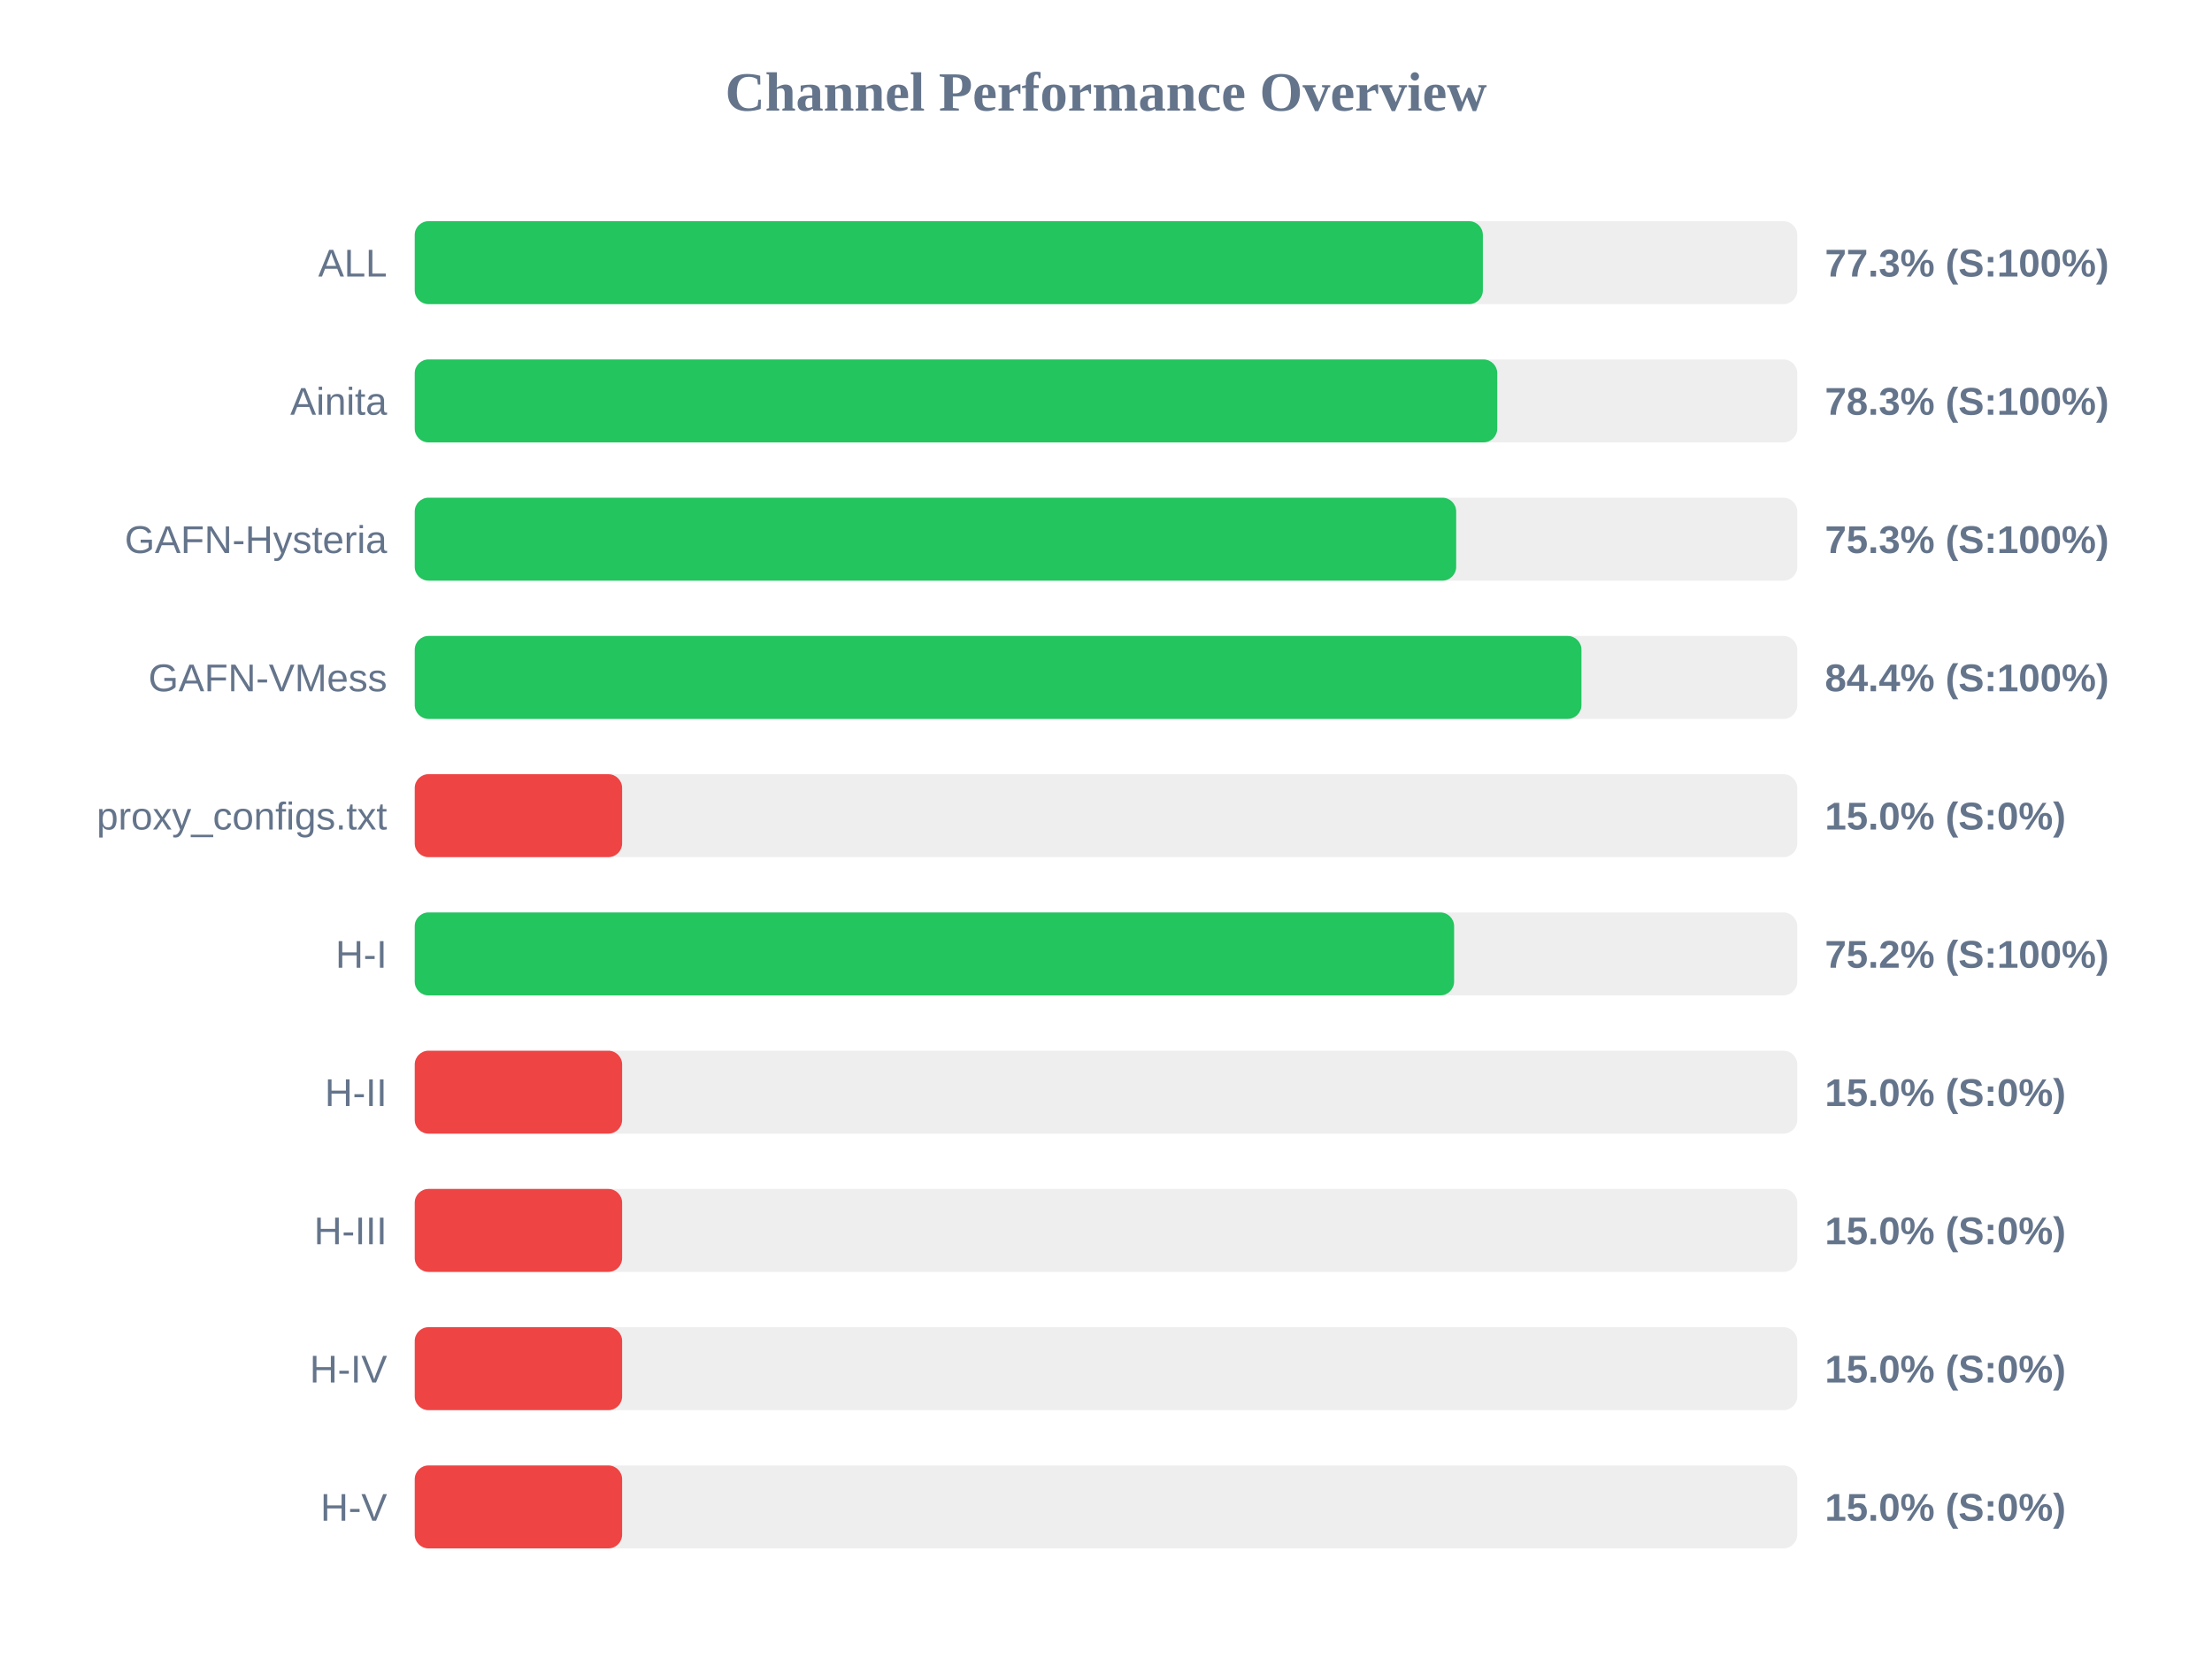
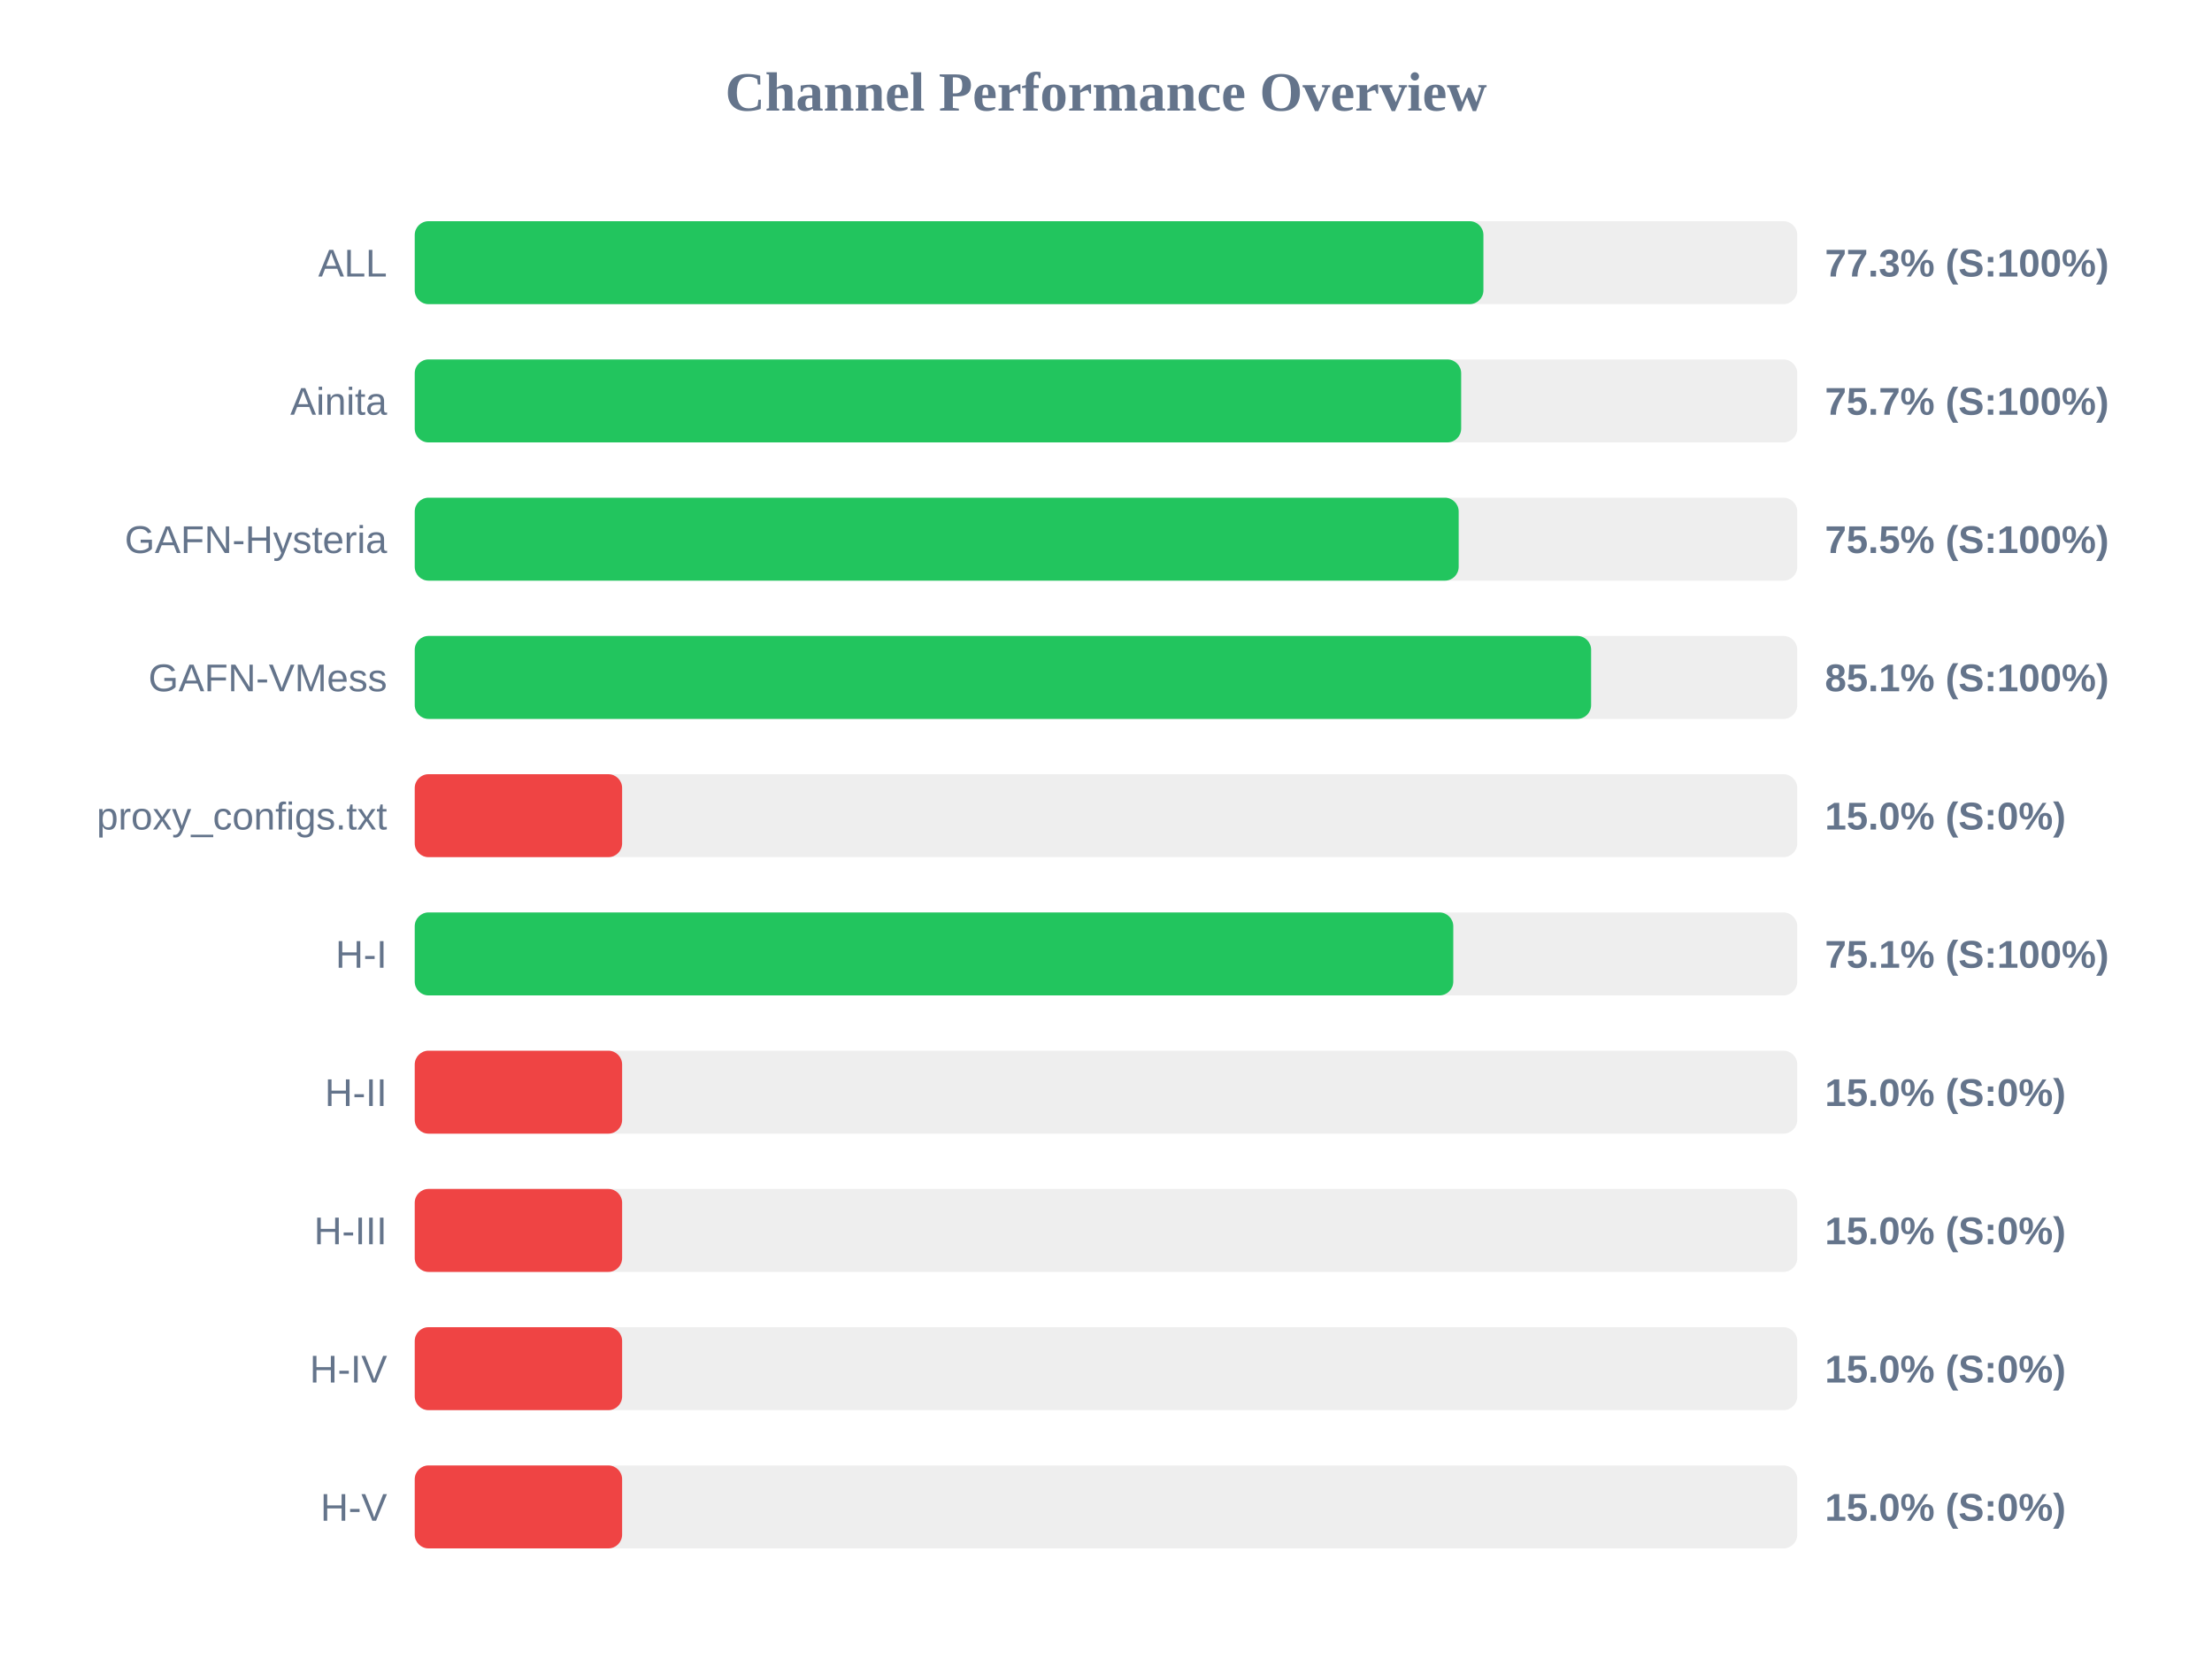
<svg xmlns="http://www.w3.org/2000/svg" width="800" height="600" version="1.1">
  <style>
        .row { font: 14px Arial; fill: #64748b; }
        .score { font: bold 14px Arial; fill: #64748b; }
    </style>
  <text x="400" y="40" text-anchor="middle" font-size="20px" font-weight="bold" fill="#64748b">Channel Performance Overview</text>
  <rect x="150" y="80" width="500" height="30" fill="#eee" rx="5" />
-   <rect x="150" y="80" width="386.3" height="30" fill="#22c55e" rx="5" />
+   <rect x="150" y="80" width="386.5" height="30" fill="#22c55e" rx="5" />
  <text x="140" y="100" text-anchor="end" class="row">ALL</text>
  <text x="660" y="100" text-anchor="start" class="score">77.3% (S:100%)</text>
  <rect x="150" y="130" width="500" height="30" fill="#eee" rx="5" />
-   <rect x="150" y="130" width="391.5" height="30" fill="#22c55e" rx="5" />
+   <rect x="150" y="130" width="378.45" height="30" fill="#22c55e" rx="5" />
  <text x="140" y="150" text-anchor="end" class="row">Ainita</text>
-   <text x="660" y="150" text-anchor="start" class="score">78.3% (S:100%)</text>
+   <text x="660" y="150" text-anchor="start" class="score">75.7% (S:100%)</text>
  <rect x="150" y="180" width="500" height="30" fill="#eee" rx="5" />
-   <rect x="150" y="180" width="376.65" height="30" fill="#22c55e" rx="5" />
+   <rect x="150" y="180" width="377.55" height="30" fill="#22c55e" rx="5" />
  <text x="140" y="200" text-anchor="end" class="row">GAFN-Hysteria</text>
-   <text x="660" y="200" text-anchor="start" class="score">75.3% (S:100%)</text>
+   <text x="660" y="200" text-anchor="start" class="score">75.5% (S:100%)</text>
  <rect x="150" y="230" width="500" height="30" fill="#eee" rx="5" />
-   <rect x="150" y="230" width="421.95" height="30" fill="#22c55e" rx="5" />
+   <rect x="150" y="230" width="425.45" height="30" fill="#22c55e" rx="5" />
  <text x="140" y="250" text-anchor="end" class="row">GAFN-VMess</text>
-   <text x="660" y="250" text-anchor="start" class="score">84.4% (S:100%)</text>
+   <text x="660" y="250" text-anchor="start" class="score">85.1% (S:100%)</text>
  <rect x="150" y="280" width="500" height="30" fill="#eee" rx="5" />
  <rect x="150" y="280" width="75.0" height="30" fill="#ef4444" rx="5" />
  <text x="140" y="300" text-anchor="end" class="row">proxy_configs.txt</text>
  <text x="660" y="300" text-anchor="start" class="score">15.0% (S:0%)</text>
  <rect x="150" y="330" width="500" height="30" fill="#eee" rx="5" />
-   <rect x="150" y="330" width="375.9" height="30" fill="#22c55e" rx="5" />
+   <rect x="150" y="330" width="375.6" height="30" fill="#22c55e" rx="5" />
  <text x="140" y="350" text-anchor="end" class="row">H-I</text>
-   <text x="660" y="350" text-anchor="start" class="score">75.2% (S:100%)</text>
+   <text x="660" y="350" text-anchor="start" class="score">75.1% (S:100%)</text>
  <rect x="150" y="380" width="500" height="30" fill="#eee" rx="5" />
  <rect x="150" y="380" width="75.0" height="30" fill="#ef4444" rx="5" />
  <text x="140" y="400" text-anchor="end" class="row">H-II</text>
  <text x="660" y="400" text-anchor="start" class="score">15.0% (S:0%)</text>
  <rect x="150" y="430" width="500" height="30" fill="#eee" rx="5" />
  <rect x="150" y="430" width="75.0" height="30" fill="#ef4444" rx="5" />
  <text x="140" y="450" text-anchor="end" class="row">H-III</text>
  <text x="660" y="450" text-anchor="start" class="score">15.0% (S:0%)</text>
  <rect x="150" y="480" width="500" height="30" fill="#eee" rx="5" />
  <rect x="150" y="480" width="75.0" height="30" fill="#ef4444" rx="5" />
  <text x="140" y="500" text-anchor="end" class="row">H-IV</text>
  <text x="660" y="500" text-anchor="start" class="score">15.0% (S:0%)</text>
  <rect x="150" y="530" width="500" height="30" fill="#eee" rx="5" />
  <rect x="150" y="530" width="75.0" height="30" fill="#ef4444" rx="5" />
  <text x="140" y="550" text-anchor="end" class="row">H-V</text>
  <text x="660" y="550" text-anchor="start" class="score">15.0% (S:0%)</text>
</svg>
